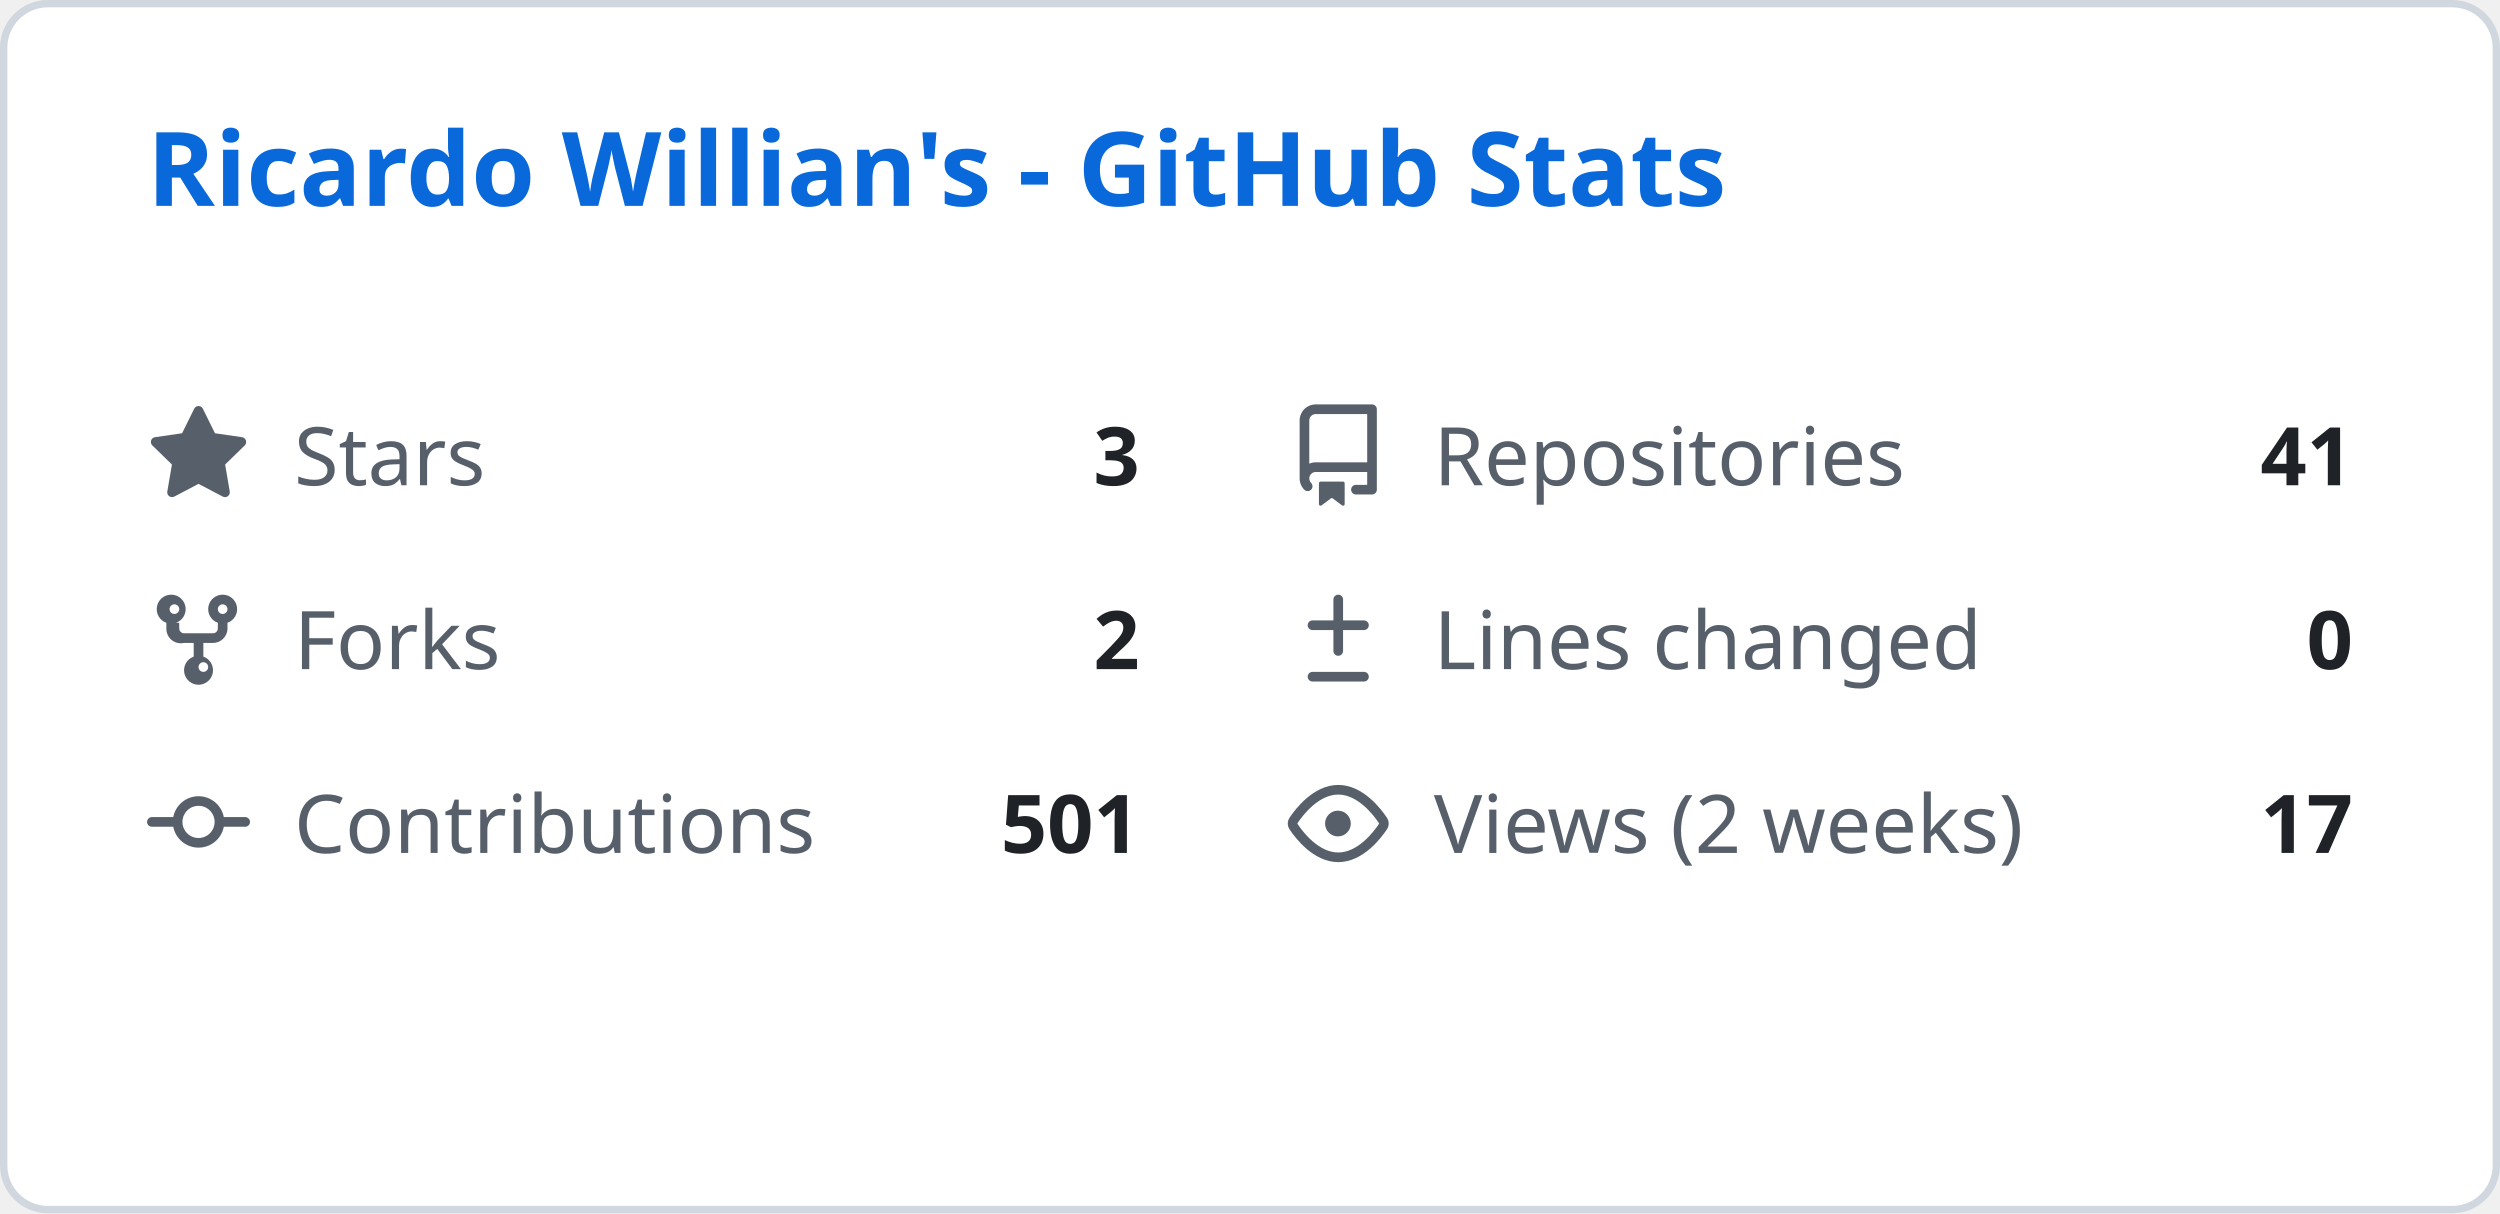
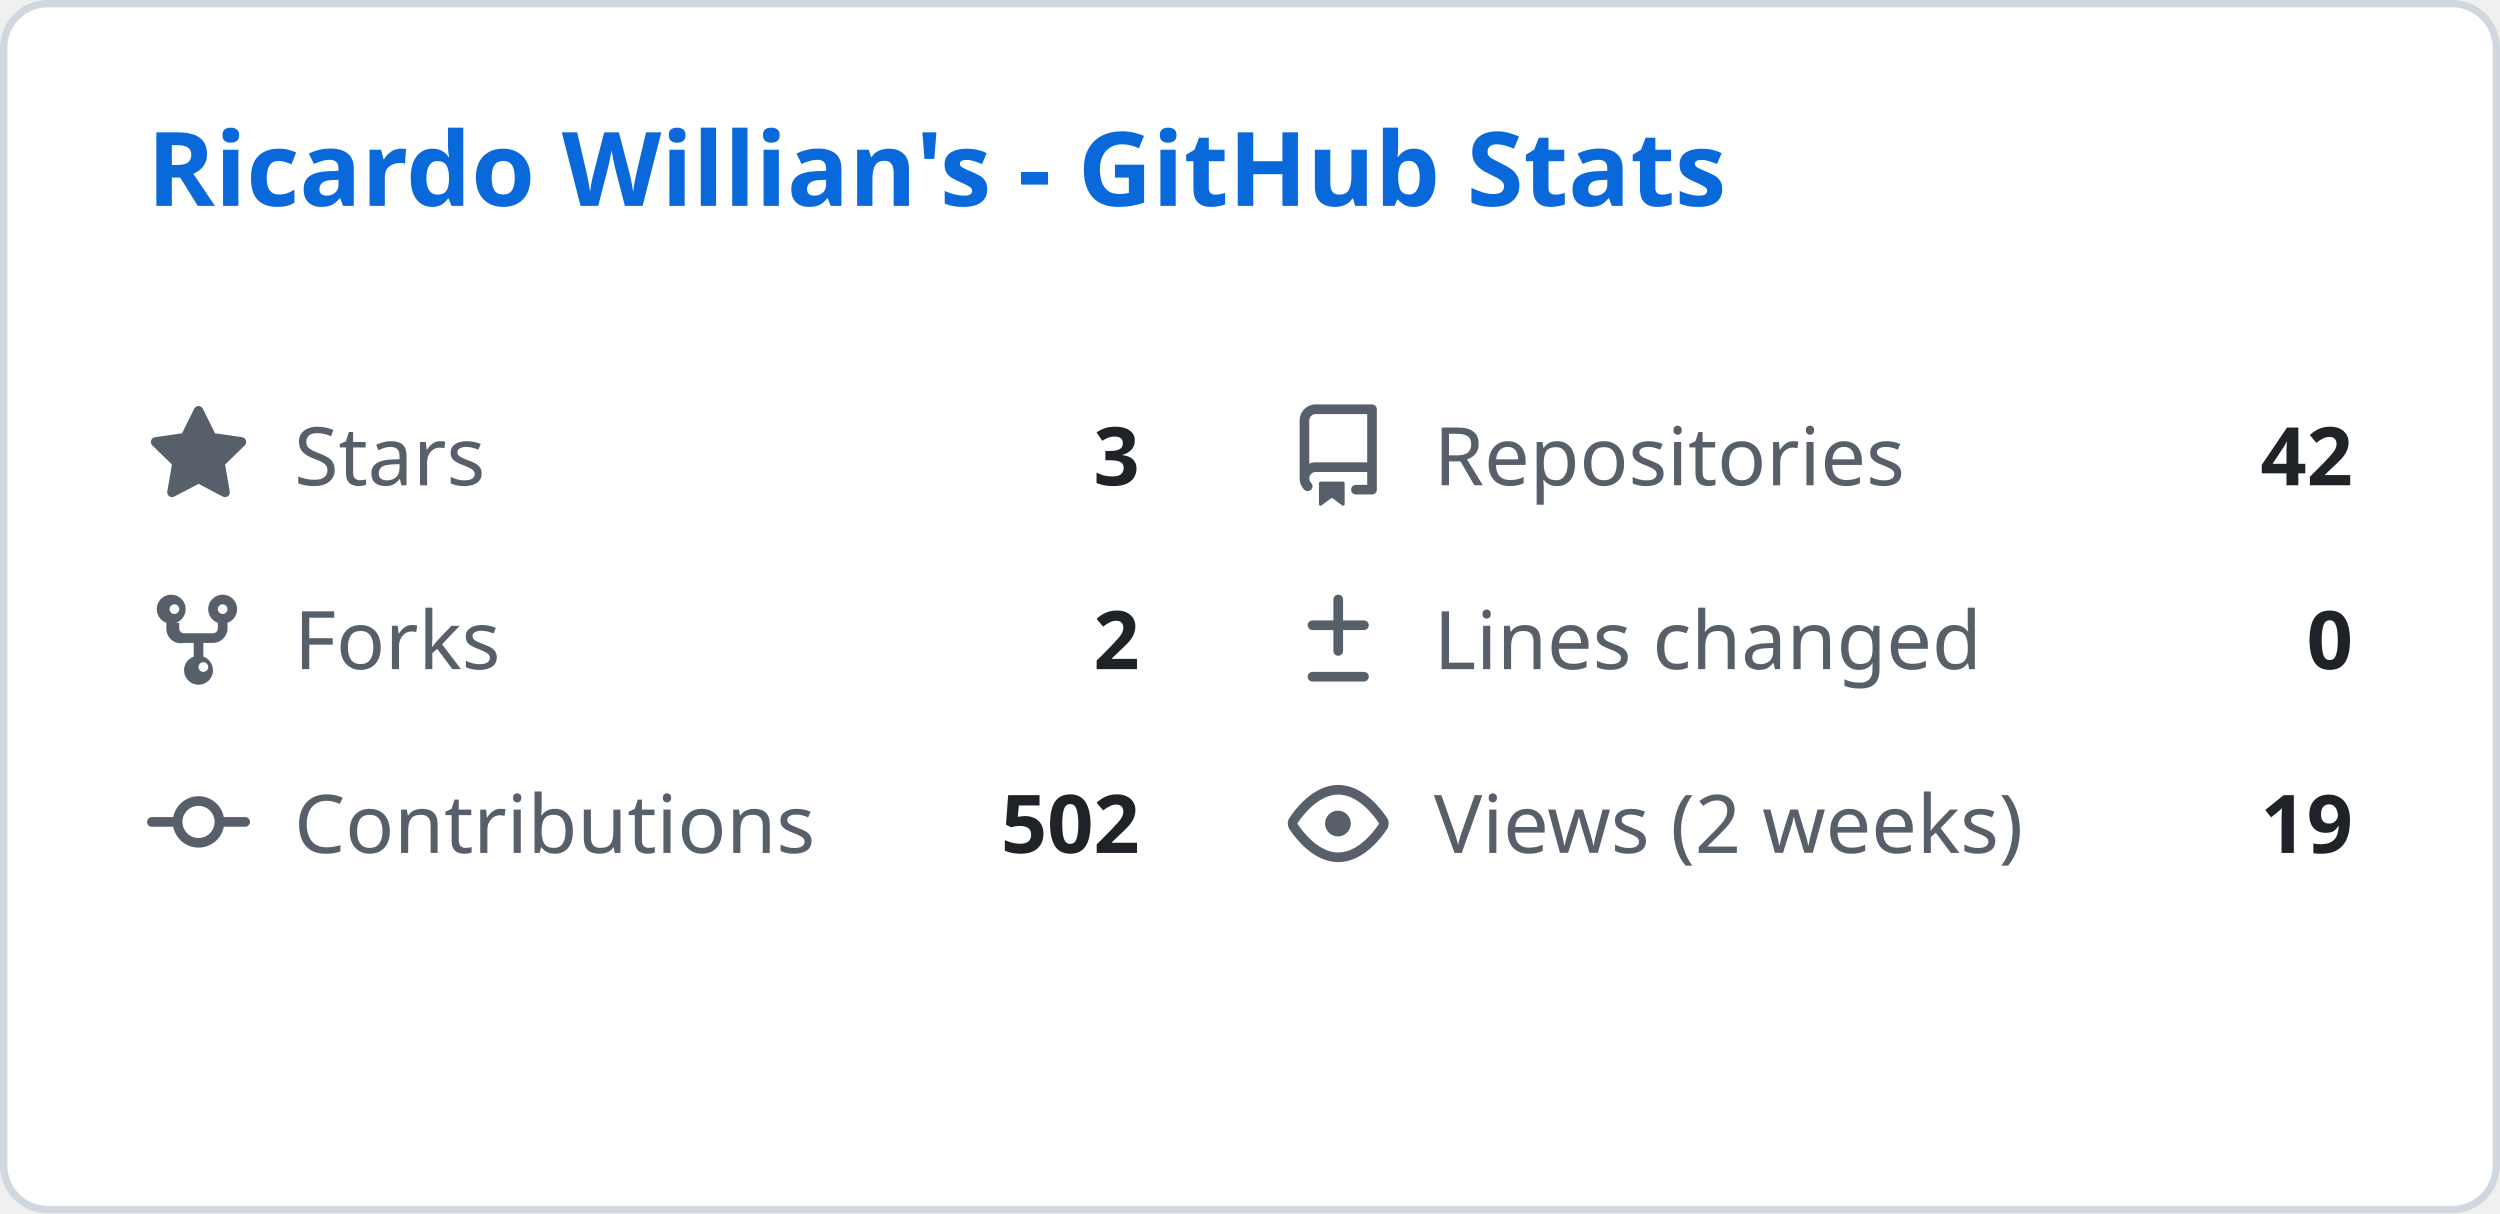
<svg xmlns="http://www.w3.org/2000/svg" width="340" height="165" viewBox="0 0 340 165" fill="none">
  <style>
    .header { font: 600 14px 'Segoe UI', Ubuntu, Sans-Serif; fill: #0969da; }
    .stat-label { font: 400 11px 'Segoe UI', Ubuntu, Sans-Serif; fill: #57606a; }
    .stat-value { font: 600 11px 'Segoe UI', Ubuntu, Sans-Serif; fill: #1f2328; }
    .icon { fill: #57606a; }
  </style>
  <rect class="bg" x="0.5" y="0.5" rx="6" width="339" height="164" fill="#ffffff" stroke="#d0d7de" />
  <g transform="translate(20, 28)">
    <text class="header">Ricardo Willian's - GitHub Stats</text>
  </g>
  <g transform="translate(20, 55)">
    <svg class="icon" viewBox="0 0 16 16" width="14" height="14">
      <path d="M8 .25a.75.75 0 01.673.418l1.882 3.815 4.21.612a.75.75 0 01.416 1.279l-3.046 2.97.719 4.192a.75.75 0 01-1.088.791L8 12.347l-3.766 1.98a.75.75 0 01-1.088-.79l.72-4.194L.818 6.374a.75.75 0 01.416-1.28l4.21-.611L7.327.668A.75.75 0 018 .25z" />
    </svg>
    <text class="stat-label" x="20" y="11">Stars</text>
    <text class="stat-value" x="135" y="11" text-anchor="end">3</text>
  </g>
  <g transform="translate(175, 55)">
    <svg class="icon" viewBox="0 0 16 16" width="14" height="14">
      <path d="M2 2.5A2.5 2.5 0 014.5 0h8.75a.75.75 0 01.75.75v12.5a.75.75 0 01-.75.75h-2.5a.75.75 0 110-1.5h1.75v-2h-8a1 1 0 00-.714 1.7.75.75 0 01-1.072 1.05A2.495 2.495 0 012 11.5v-9zm10.5-1H4.5a1 1 0 00-1 1v6.708A2.486 2.486 0 014.5 9h8V1.5zM5 12.25v3.25a.25.25 0 00.4.2l1.45-1.087a.25.25 0 01.3 0L8.6 15.7a.25.25 0 00.4-.2v-3.25a.25.25 0 00-.25-.25h-3.5a.25.25 0 00-.25.25z" />
    </svg>
    <text class="stat-label" x="20" y="11">Repositories</text>
-     <text class="stat-value" x="145" y="11" text-anchor="end">41</text>
+     <text class="stat-value" x="145" y="11" text-anchor="end">42</text>
  </g>
  <g transform="translate(20, 80)">
    <svg class="icon" viewBox="0 0 16 16" width="14" height="14">
      <path d="M5 5.372v.878c0 .414.336.75.75.75h4.5a.75.75 0 00.75-.75v-.878a2.25 2.25 0 111.5 0v.878a2.25 2.25 0 01-2.25 2.25h-1.5v2.128a2.251 2.251 0 11-1.5 0V8.5h-1.5A2.25 2.25 0 013 6.25v-.878a2.25 2.25 0 111.5 0zM5 3.25a.75.75 0 10-1.5 0 .75.75 0 001.5 0zm6.75.75a.75.75 0 10-.75-.75.75.75 0 00.75.75zM8 12.25a.75.75 0 101.5 0 .75.75 0 00-1.5 0z" />
    </svg>
    <text class="stat-label" x="20" y="11">Forks</text>
    <text class="stat-value" x="135" y="11" text-anchor="end">2</text>
  </g>
  <g transform="translate(175, 80)">
    <svg class="icon" viewBox="0 0 16 16" width="14" height="14">
      <path d="M8.75 1.75a.75.75 0 00-1.5 0V5H4a.75.75 0 000 1.5h3.25v3.25a.75.75 0 001.5 0V6.5H12a.75.75 0 000-1.5H8.75V1.75zM4 13a.75.75 0 000 1.5h8a.75.75 0 000-1.5H4z" />
    </svg>
    <text class="stat-label" x="20" y="11">Lines changed</text>
    <text class="stat-value" x="145" y="11" text-anchor="end">0</text>
  </g>
  <g transform="translate(20, 105)">
    <svg class="icon" viewBox="0 0 16 16" width="14" height="14">
      <path d="M11.93 8.5a4.002 4.002 0 01-7.86 0H.75a.75.75 0 010-1.5h3.32a4.002 4.002 0 017.86 0h3.32a.75.75 0 010 1.5h-3.32zm-1.43-.75a2.5 2.5 0 10-5 0 2.5 2.5 0 005 0z" />
    </svg>
    <text class="stat-label" x="20" y="11">Contributions</text>
-     <text class="stat-value" x="135" y="11" text-anchor="end">501</text>
+     <text class="stat-value" x="135" y="11" text-anchor="end">502</text>
  </g>
  <g transform="translate(175, 105)">
    <svg class="icon" viewBox="0 0 16 16" width="14" height="14">
      <path d="M8 2c1.981 0 3.671.992 4.933 2.078 1.27 1.091 2.187 2.345 2.637 3.023a1.62 1.62 0 010 1.798c-.45.678-1.367 1.932-2.637 3.023C11.67 13.008 9.981 14 8 14c-1.981 0-3.671-.992-4.933-2.078C1.797 10.83.88 9.576.43 8.898a1.62 1.62 0 010-1.798c.45-.677 1.367-1.931 2.637-3.022C4.33 2.992 6.019 2 8 2zM1.679 7.932a.12.12 0 000 .136c.411.622 1.241 1.75 2.366 2.717C5.176 11.758 6.527 12.5 8 12.5c1.473 0 2.825-.742 3.955-1.715 1.124-.967 1.954-2.096 2.366-2.717a.12.12 0 000-.136c-.412-.621-1.242-1.75-2.366-2.717C10.824 4.242 9.473 3.5 8 3.5c-1.473 0-2.824.742-3.955 1.715-1.124.967-1.954 2.096-2.366 2.717zM8 10a2 2 0 11-.001-3.999A2 2 0 018 10z" />
    </svg>
    <text class="stat-label" x="20" y="11">Views (2 weeks)</text>
-     <text class="stat-value" x="145" y="11" text-anchor="end">17</text>
+     <text class="stat-value" x="145" y="11" text-anchor="end">19</text>
  </g>
</svg>
